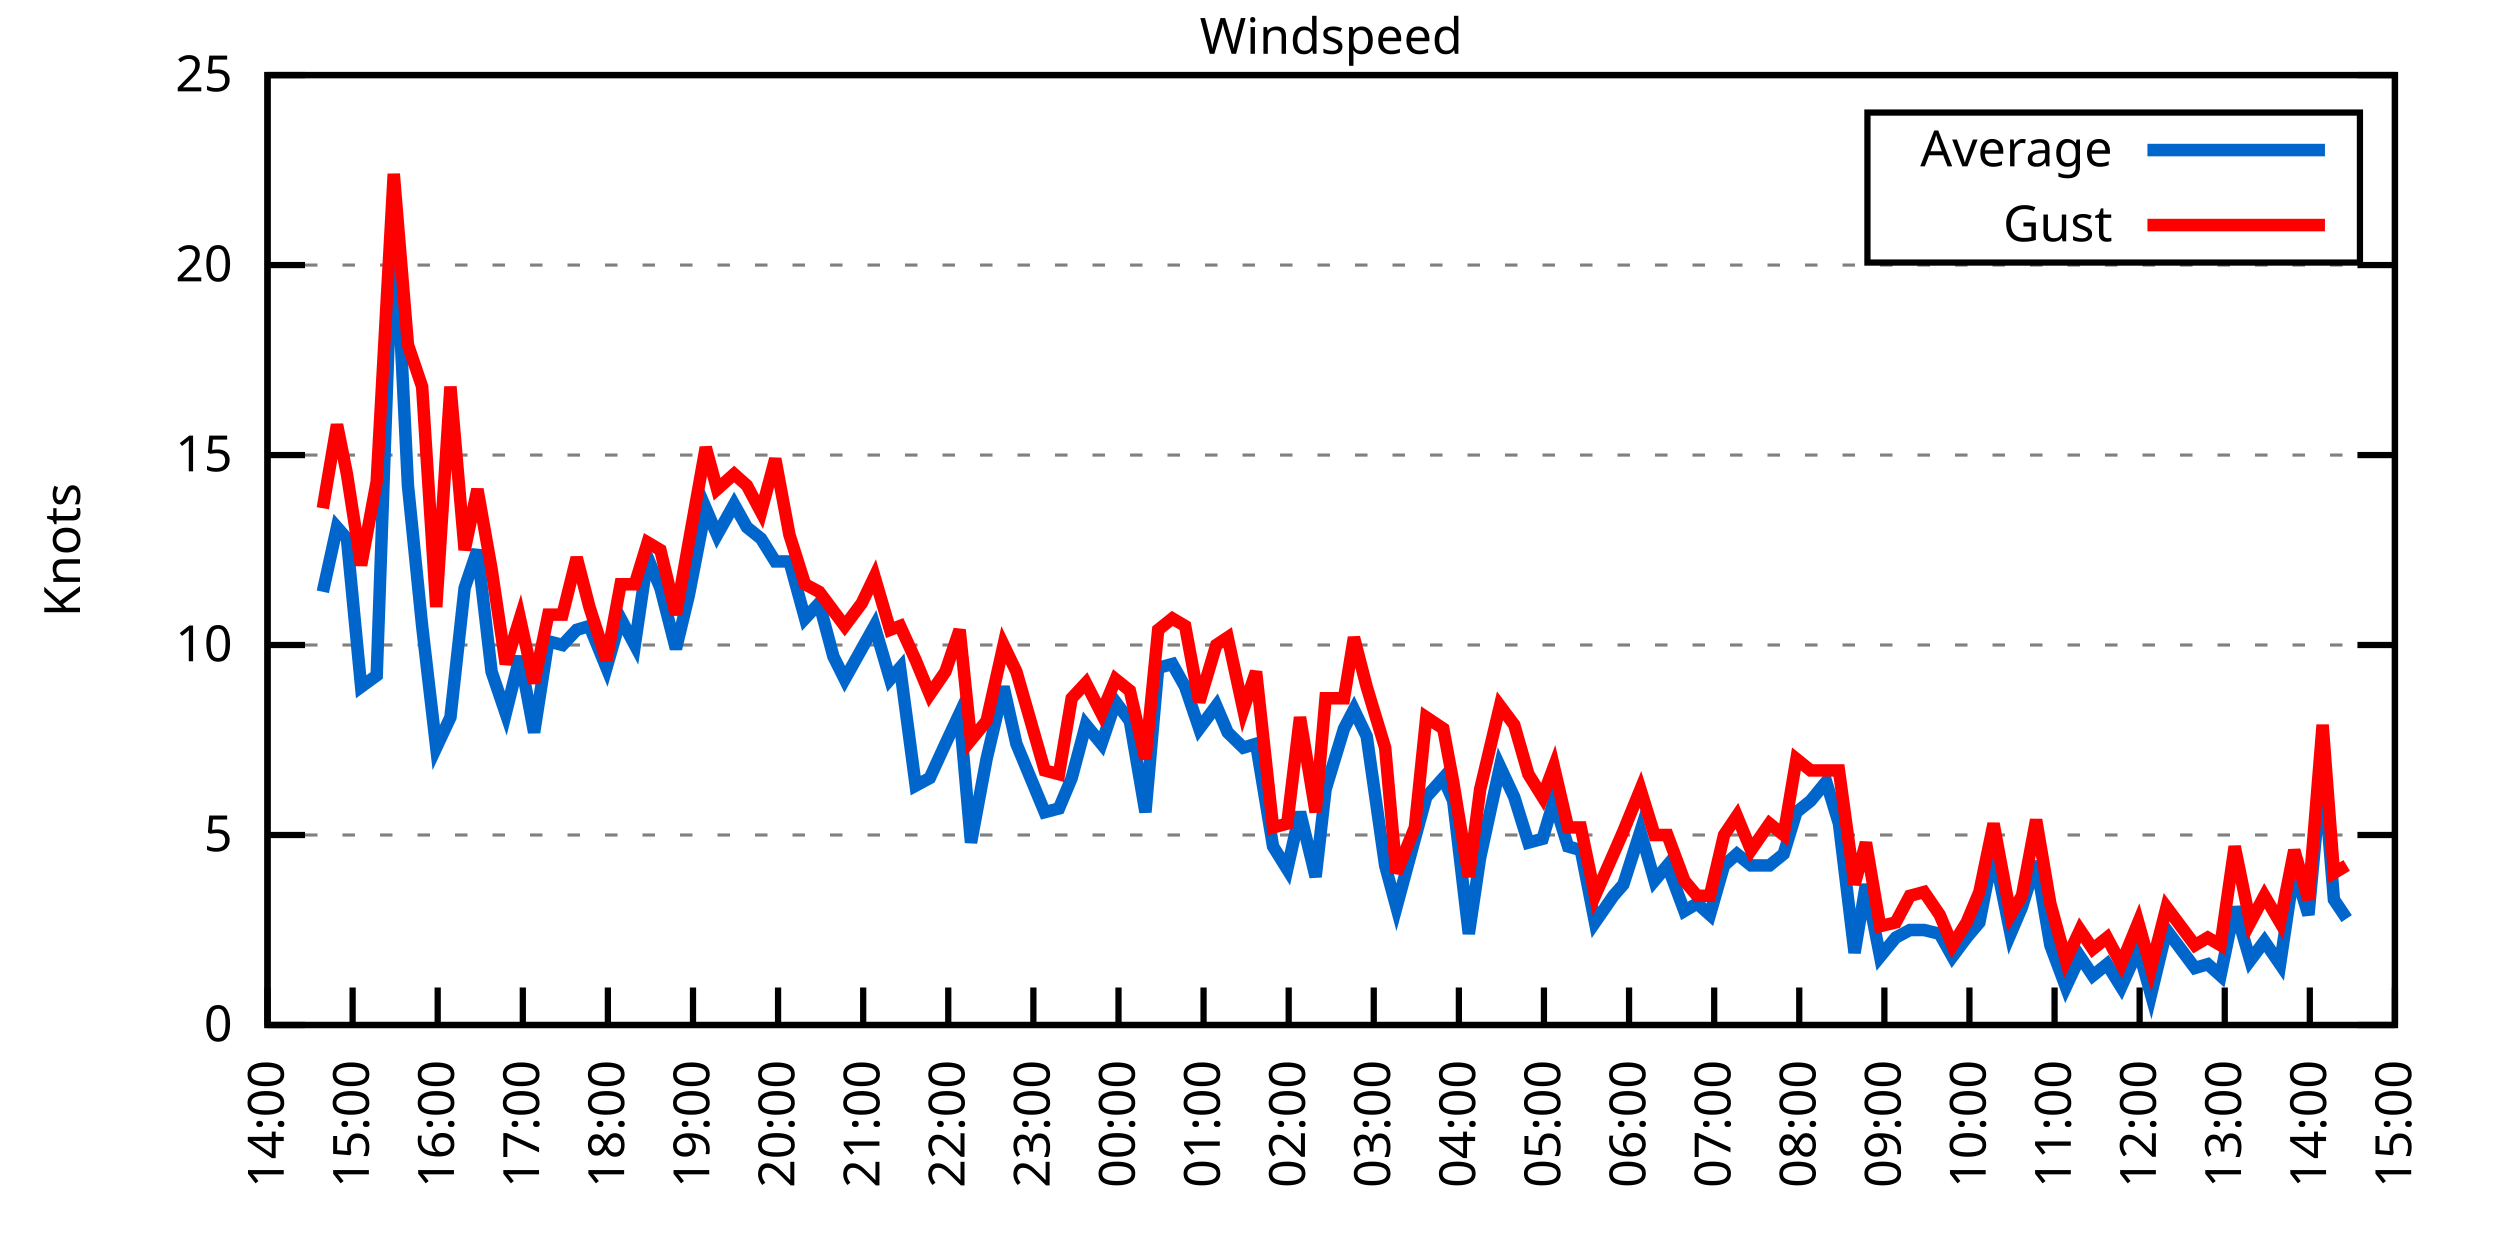
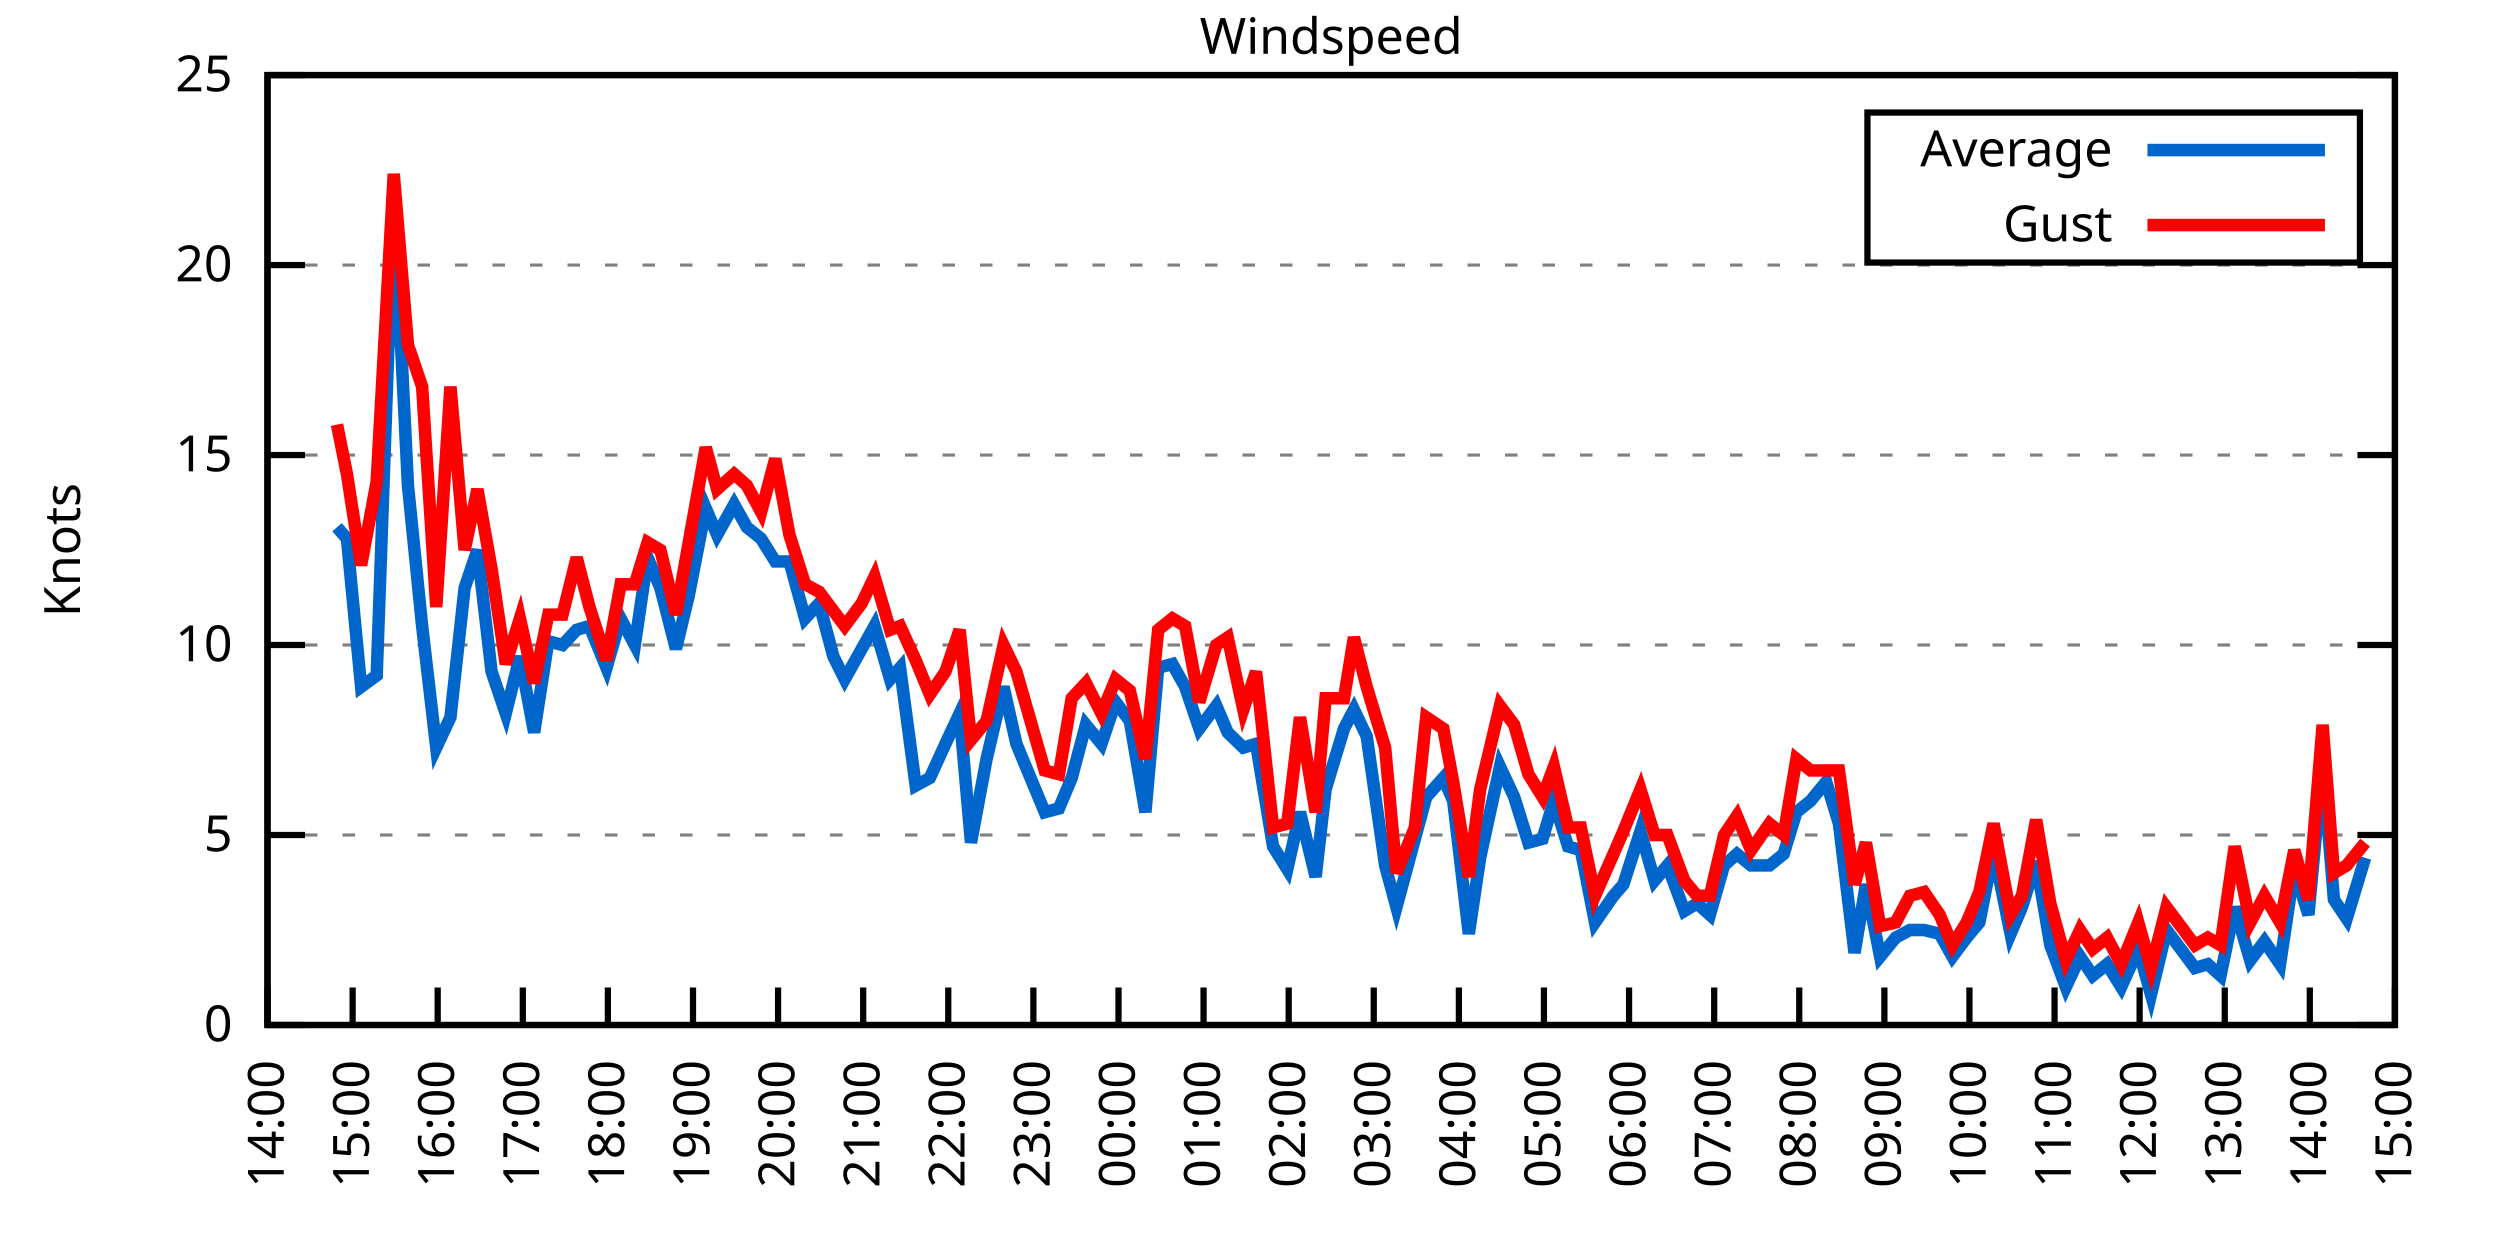
<svg xmlns="http://www.w3.org/2000/svg" xmlns:xlink="http://www.w3.org/1999/xlink" width="400" height="200" viewBox="0 0 400 200">
  <g id="gnuplot_canvas">
    <rect x="0" y="0" width="400" height="200" fill="none" />
    <defs>
      <circle id="gpDot" r="0.5" stroke-width="0.5" stroke="currentColor" />
      <path id="gpPt0" stroke-width="0.333" stroke="currentColor" d="M-1,0 h2 M0,-1 v2" />
      <path id="gpPt1" stroke-width="0.333" stroke="currentColor" d="M-1,-1 L1,1 M1,-1 L-1,1" />
      <path id="gpPt2" stroke-width="0.333" stroke="currentColor" d="M-1,0 L1,0 M0,-1 L0,1 M-1,-1 L1,1 M-1,1 L1,-1" />
      <rect id="gpPt3" stroke-width="0.333" stroke="currentColor" x="-1" y="-1" width="2" height="2" />
      <rect id="gpPt4" stroke-width="0.333" stroke="currentColor" fill="currentColor" x="-1" y="-1" width="2" height="2" />
      <circle id="gpPt5" stroke-width="0.333" stroke="currentColor" cx="0" cy="0" r="1" />
      <use xlink:href="#gpPt5" id="gpPt6" fill="currentColor" stroke="none" />
      <path id="gpPt7" stroke-width="0.333" stroke="currentColor" d="M0,-1.33 L-1.33,0.67 L1.33,0.67 z" />
      <use xlink:href="#gpPt7" id="gpPt8" fill="currentColor" stroke="none" />
      <use xlink:href="#gpPt7" id="gpPt9" stroke="currentColor" transform="rotate(180)" />
      <use xlink:href="#gpPt9" id="gpPt10" fill="currentColor" stroke="none" />
      <use xlink:href="#gpPt3" id="gpPt11" stroke="currentColor" transform="rotate(45)" />
      <use xlink:href="#gpPt11" id="gpPt12" fill="currentColor" stroke="none" />
      <path id="gpPt13" stroke-width="0.333" stroke="currentColor" d="M0,1.330 L1.265,0.411 L0.782,-1.067 L-0.782,-1.076 L-1.265,0.411 z" />
      <use xlink:href="#gpPt13" id="gpPt14" fill="currentColor" stroke="none" />
      <filter id="textbox" filterUnits="objectBoundingBox" x="0" y="0" height="1" width="1">
        <feFlood flood-color="white" flood-opacity="1" result="bgnd" />
        <feComposite in="SourceGraphic" in2="bgnd" operator="atop" />
      </filter>
      <filter id="greybox" filterUnits="objectBoundingBox" x="0" y="0" height="1" width="1">
        <feFlood flood-color="lightgrey" flood-opacity="1" result="grey" />
        <feComposite in="SourceGraphic" in2="grey" operator="atop" />
      </filter>
    </defs>
    <g fill="none" color="white" stroke="currentColor" stroke-width="1.00" stroke-linecap="butt" stroke-linejoin="miter">
</g>
    <g fill="none" color="black" stroke="currentColor" stroke-width="1.00" stroke-linecap="butt" stroke-linejoin="miter">
      <g stroke="none" shape-rendering="crispEdges">
        <polygon fill="rgb(255, 255, 255)" points="42.80,164.00 383.18,164.00 383.18,12.02 42.80,12.02 " />
      </g>
    </g>
    <g fill="none" color="black" stroke="currentColor" stroke-width="1.00" stroke-linecap="butt" stroke-linejoin="miter">
</g>
    <g fill="none" color="black" stroke="black" stroke-width="0.50" stroke-linecap="butt" stroke-linejoin="miter">
</g>
    <g fill="none" color="gray" stroke="currentColor" stroke-width="0.50" stroke-linecap="butt" stroke-linejoin="miter">
      <path stroke="gray" stroke-dasharray="2,4" class="gridline" d="M42.80,164.00 L383.19,164.00  " />
    </g>
    <g fill="none" color="gray" stroke="gray" stroke-width="1.00" stroke-linecap="butt" stroke-linejoin="miter">
</g>
    <g fill="none" color="black" stroke="currentColor" stroke-width="1.00" stroke-linecap="butt" stroke-linejoin="miter">
      <path stroke="black" d="M42.80,164.00 L48.80,164.00 M383.19,164.00 L377.19,164.00  " />
      <g transform="translate(37.20,166.60)" stroke="none" fill="black" font-family="Sans" font-size="8.00" text-anchor="end">
        <text>
          <tspan font-family="Sans"> 0</tspan>
        </text>
      </g>
    </g>
    <g fill="none" color="black" stroke="currentColor" stroke-width="1.00" stroke-linecap="butt" stroke-linejoin="miter">
</g>
    <g fill="none" color="black" stroke="black" stroke-width="0.50" stroke-linecap="butt" stroke-linejoin="miter">
</g>
    <g fill="none" color="gray" stroke="currentColor" stroke-width="0.50" stroke-linecap="butt" stroke-linejoin="miter">
      <path stroke="gray" stroke-dasharray="2,4" class="gridline" d="M42.80,133.60 L383.19,133.60  " />
    </g>
    <g fill="none" color="gray" stroke="gray" stroke-width="1.00" stroke-linecap="butt" stroke-linejoin="miter">
</g>
    <g fill="none" color="black" stroke="currentColor" stroke-width="1.00" stroke-linecap="butt" stroke-linejoin="miter">
      <path stroke="black" d="M42.80,133.60 L48.80,133.60 M383.19,133.60 L377.19,133.60  " />
      <g transform="translate(37.20,136.20)" stroke="none" fill="black" font-family="Sans" font-size="8.00" text-anchor="end">
        <text>
          <tspan font-family="Sans"> 5</tspan>
        </text>
      </g>
    </g>
    <g fill="none" color="black" stroke="currentColor" stroke-width="1.00" stroke-linecap="butt" stroke-linejoin="miter">
</g>
    <g fill="none" color="black" stroke="black" stroke-width="0.50" stroke-linecap="butt" stroke-linejoin="miter">
</g>
    <g fill="none" color="gray" stroke="currentColor" stroke-width="0.50" stroke-linecap="butt" stroke-linejoin="miter">
      <path stroke="gray" stroke-dasharray="2,4" class="gridline" d="M42.80,103.20 L383.19,103.20  " />
    </g>
    <g fill="none" color="gray" stroke="gray" stroke-width="1.00" stroke-linecap="butt" stroke-linejoin="miter">
</g>
    <g fill="none" color="black" stroke="currentColor" stroke-width="1.00" stroke-linecap="butt" stroke-linejoin="miter">
      <path stroke="black" d="M42.80,103.20 L48.80,103.20 M383.19,103.20 L377.19,103.20  " />
      <g transform="translate(37.20,105.80)" stroke="none" fill="black" font-family="Sans" font-size="8.00" text-anchor="end">
        <text>
          <tspan font-family="Sans"> 10</tspan>
        </text>
      </g>
    </g>
    <g fill="none" color="black" stroke="currentColor" stroke-width="1.00" stroke-linecap="butt" stroke-linejoin="miter">
</g>
    <g fill="none" color="black" stroke="black" stroke-width="0.50" stroke-linecap="butt" stroke-linejoin="miter">
</g>
    <g fill="none" color="gray" stroke="currentColor" stroke-width="0.50" stroke-linecap="butt" stroke-linejoin="miter">
      <path stroke="gray" stroke-dasharray="2,4" class="gridline" d="M42.80,72.81 L383.19,72.81  " />
    </g>
    <g fill="none" color="gray" stroke="gray" stroke-width="1.00" stroke-linecap="butt" stroke-linejoin="miter">
</g>
    <g fill="none" color="black" stroke="currentColor" stroke-width="1.00" stroke-linecap="butt" stroke-linejoin="miter">
      <path stroke="black" d="M42.80,72.81 L48.80,72.81 M383.19,72.81 L377.19,72.81  " />
      <g transform="translate(37.20,75.41)" stroke="none" fill="black" font-family="Sans" font-size="8.00" text-anchor="end">
        <text>
          <tspan font-family="Sans"> 15</tspan>
        </text>
      </g>
    </g>
    <g fill="none" color="black" stroke="currentColor" stroke-width="1.00" stroke-linecap="butt" stroke-linejoin="miter">
</g>
    <g fill="none" color="black" stroke="black" stroke-width="0.50" stroke-linecap="butt" stroke-linejoin="miter">
</g>
    <g fill="none" color="gray" stroke="currentColor" stroke-width="0.50" stroke-linecap="butt" stroke-linejoin="miter">
      <path stroke="gray" stroke-dasharray="2,4" class="gridline" d="M42.80,42.41 L383.19,42.41  " />
    </g>
    <g fill="none" color="gray" stroke="gray" stroke-width="1.00" stroke-linecap="butt" stroke-linejoin="miter">
</g>
    <g fill="none" color="black" stroke="currentColor" stroke-width="1.00" stroke-linecap="butt" stroke-linejoin="miter">
      <path stroke="black" d="M42.80,42.41 L48.80,42.41 M383.19,42.41 L377.19,42.41  " />
      <g transform="translate(37.20,45.01)" stroke="none" fill="black" font-family="Sans" font-size="8.00" text-anchor="end">
        <text>
          <tspan font-family="Sans"> 20</tspan>
        </text>
      </g>
    </g>
    <g fill="none" color="black" stroke="currentColor" stroke-width="1.00" stroke-linecap="butt" stroke-linejoin="miter">
</g>
    <g fill="none" color="black" stroke="black" stroke-width="0.50" stroke-linecap="butt" stroke-linejoin="miter">
</g>
    <g fill="none" color="gray" stroke="currentColor" stroke-width="0.50" stroke-linecap="butt" stroke-linejoin="miter">
      <path stroke="gray" stroke-dasharray="2,4" class="gridline" d="M42.80,12.01 L383.19,12.01  " />
    </g>
    <g fill="none" color="gray" stroke="gray" stroke-width="1.00" stroke-linecap="butt" stroke-linejoin="miter">
</g>
    <g fill="none" color="black" stroke="currentColor" stroke-width="1.00" stroke-linecap="butt" stroke-linejoin="miter">
      <path stroke="black" d="M42.80,12.01 L48.80,12.01 M383.19,12.01 L377.19,12.01  " />
      <g transform="translate(37.20,14.61)" stroke="none" fill="black" font-family="Sans" font-size="8.00" text-anchor="end">
        <text>
          <tspan font-family="Sans"> 25</tspan>
        </text>
      </g>
    </g>
    <g fill="none" color="black" stroke="currentColor" stroke-width="1.00" stroke-linecap="butt" stroke-linejoin="miter">
      <path stroke="black" d="M42.80,164.00 L42.80,158.00  " />
      <g transform="translate(45.40,169.60) rotate(270.00)" stroke="none" fill="black" font-family="Sans" font-size="8.00" text-anchor="end">
        <text>
          <tspan font-family="Sans">14:00</tspan>
        </text>
      </g>
    </g>
    <g fill="none" color="black" stroke="currentColor" stroke-width="1.00" stroke-linecap="butt" stroke-linejoin="miter">
      <path stroke="black" d="M56.42,164.00 L56.42,158.00  " />
      <g transform="translate(59.02,169.60) rotate(270.00)" stroke="none" fill="black" font-family="Sans" font-size="8.00" text-anchor="end">
        <text>
          <tspan font-family="Sans">15:00</tspan>
        </text>
      </g>
    </g>
    <g fill="none" color="black" stroke="currentColor" stroke-width="1.00" stroke-linecap="butt" stroke-linejoin="miter">
      <path stroke="black" d="M70.03,164.00 L70.03,158.00  " />
      <g transform="translate(72.63,169.60) rotate(270.00)" stroke="none" fill="black" font-family="Sans" font-size="8.00" text-anchor="end">
        <text>
          <tspan font-family="Sans">16:00</tspan>
        </text>
      </g>
    </g>
    <g fill="none" color="black" stroke="currentColor" stroke-width="1.00" stroke-linecap="butt" stroke-linejoin="miter">
      <path stroke="black" d="M83.65,164.00 L83.65,158.00  " />
      <g transform="translate(86.25,169.60) rotate(270.00)" stroke="none" fill="black" font-family="Sans" font-size="8.00" text-anchor="end">
        <text>
          <tspan font-family="Sans">17:00</tspan>
        </text>
      </g>
    </g>
    <g fill="none" color="black" stroke="currentColor" stroke-width="1.00" stroke-linecap="butt" stroke-linejoin="miter">
      <path stroke="black" d="M97.26,164.00 L97.26,158.00  " />
      <g transform="translate(99.86,169.60) rotate(270.00)" stroke="none" fill="black" font-family="Sans" font-size="8.00" text-anchor="end">
        <text>
          <tspan font-family="Sans">18:00</tspan>
        </text>
      </g>
    </g>
    <g fill="none" color="black" stroke="currentColor" stroke-width="1.00" stroke-linecap="butt" stroke-linejoin="miter">
      <path stroke="black" d="M110.88,164.00 L110.88,158.00  " />
      <g transform="translate(113.48,169.60) rotate(270.00)" stroke="none" fill="black" font-family="Sans" font-size="8.00" text-anchor="end">
        <text>
          <tspan font-family="Sans">19:00</tspan>
        </text>
      </g>
    </g>
    <g fill="none" color="black" stroke="currentColor" stroke-width="1.00" stroke-linecap="butt" stroke-linejoin="miter">
      <path stroke="black" d="M124.49,164.00 L124.49,158.00  " />
      <g transform="translate(127.09,169.60) rotate(270.00)" stroke="none" fill="black" font-family="Sans" font-size="8.00" text-anchor="end">
        <text>
          <tspan font-family="Sans">20:00</tspan>
        </text>
      </g>
    </g>
    <g fill="none" color="black" stroke="currentColor" stroke-width="1.00" stroke-linecap="butt" stroke-linejoin="miter">
      <path stroke="black" d="M138.11,164.00 L138.11,158.00  " />
      <g transform="translate(140.71,169.60) rotate(270.00)" stroke="none" fill="black" font-family="Sans" font-size="8.00" text-anchor="end">
        <text>
          <tspan font-family="Sans">21:00</tspan>
        </text>
      </g>
    </g>
    <g fill="none" color="black" stroke="currentColor" stroke-width="1.00" stroke-linecap="butt" stroke-linejoin="miter">
      <path stroke="black" d="M151.72,164.00 L151.72,158.00  " />
      <g transform="translate(154.32,169.60) rotate(270.00)" stroke="none" fill="black" font-family="Sans" font-size="8.00" text-anchor="end">
        <text>
          <tspan font-family="Sans">22:00</tspan>
        </text>
      </g>
    </g>
    <g fill="none" color="black" stroke="currentColor" stroke-width="1.00" stroke-linecap="butt" stroke-linejoin="miter">
      <path stroke="black" d="M165.34,164.00 L165.34,158.00  " />
      <g transform="translate(167.94,169.60) rotate(270.00)" stroke="none" fill="black" font-family="Sans" font-size="8.00" text-anchor="end">
        <text>
          <tspan font-family="Sans">23:00</tspan>
        </text>
      </g>
    </g>
    <g fill="none" color="black" stroke="currentColor" stroke-width="1.00" stroke-linecap="butt" stroke-linejoin="miter">
      <path stroke="black" d="M178.96,164.00 L178.96,158.00  " />
      <g transform="translate(181.56,169.60) rotate(270.00)" stroke="none" fill="black" font-family="Sans" font-size="8.00" text-anchor="end">
        <text>
          <tspan font-family="Sans">00:00</tspan>
        </text>
      </g>
    </g>
    <g fill="none" color="black" stroke="currentColor" stroke-width="1.00" stroke-linecap="butt" stroke-linejoin="miter">
      <path stroke="black" d="M192.57,164.00 L192.57,158.00  " />
      <g transform="translate(195.17,169.60) rotate(270.00)" stroke="none" fill="black" font-family="Sans" font-size="8.00" text-anchor="end">
        <text>
          <tspan font-family="Sans">01:00</tspan>
        </text>
      </g>
    </g>
    <g fill="none" color="black" stroke="currentColor" stroke-width="1.00" stroke-linecap="butt" stroke-linejoin="miter">
      <path stroke="black" d="M206.19,164.00 L206.19,158.00  " />
      <g transform="translate(208.79,169.60) rotate(270.00)" stroke="none" fill="black" font-family="Sans" font-size="8.00" text-anchor="end">
        <text>
          <tspan font-family="Sans">02:00</tspan>
        </text>
      </g>
    </g>
    <g fill="none" color="black" stroke="currentColor" stroke-width="1.00" stroke-linecap="butt" stroke-linejoin="miter">
      <path stroke="black" d="M219.80,164.00 L219.80,158.00  " />
      <g transform="translate(222.40,169.60) rotate(270.00)" stroke="none" fill="black" font-family="Sans" font-size="8.00" text-anchor="end">
        <text>
          <tspan font-family="Sans">03:00</tspan>
        </text>
      </g>
    </g>
    <g fill="none" color="black" stroke="currentColor" stroke-width="1.00" stroke-linecap="butt" stroke-linejoin="miter">
      <path stroke="black" d="M233.42,164.00 L233.42,158.00  " />
      <g transform="translate(236.02,169.60) rotate(270.00)" stroke="none" fill="black" font-family="Sans" font-size="8.00" text-anchor="end">
        <text>
          <tspan font-family="Sans">04:00</tspan>
        </text>
      </g>
    </g>
    <g fill="none" color="black" stroke="currentColor" stroke-width="1.00" stroke-linecap="butt" stroke-linejoin="miter">
      <path stroke="black" d="M247.03,164.00 L247.03,158.00  " />
      <g transform="translate(249.63,169.60) rotate(270.00)" stroke="none" fill="black" font-family="Sans" font-size="8.00" text-anchor="end">
        <text>
          <tspan font-family="Sans">05:00</tspan>
        </text>
      </g>
    </g>
    <g fill="none" color="black" stroke="currentColor" stroke-width="1.00" stroke-linecap="butt" stroke-linejoin="miter">
      <path stroke="black" d="M260.65,164.00 L260.65,158.00  " />
      <g transform="translate(263.25,169.60) rotate(270.00)" stroke="none" fill="black" font-family="Sans" font-size="8.00" text-anchor="end">
        <text>
          <tspan font-family="Sans">06:00</tspan>
        </text>
      </g>
    </g>
    <g fill="none" color="black" stroke="currentColor" stroke-width="1.00" stroke-linecap="butt" stroke-linejoin="miter">
      <path stroke="black" d="M274.27,164.00 L274.27,158.00  " />
      <g transform="translate(276.87,169.60) rotate(270.00)" stroke="none" fill="black" font-family="Sans" font-size="8.00" text-anchor="end">
        <text>
          <tspan font-family="Sans">07:00</tspan>
        </text>
      </g>
    </g>
    <g fill="none" color="black" stroke="currentColor" stroke-width="1.00" stroke-linecap="butt" stroke-linejoin="miter">
      <path stroke="black" d="M287.88,164.00 L287.88,158.00  " />
      <g transform="translate(290.48,169.60) rotate(270.00)" stroke="none" fill="black" font-family="Sans" font-size="8.00" text-anchor="end">
        <text>
          <tspan font-family="Sans">08:00</tspan>
        </text>
      </g>
    </g>
    <g fill="none" color="black" stroke="currentColor" stroke-width="1.00" stroke-linecap="butt" stroke-linejoin="miter">
      <path stroke="black" d="M301.50,164.00 L301.50,158.00  " />
      <g transform="translate(304.10,169.60) rotate(270.00)" stroke="none" fill="black" font-family="Sans" font-size="8.00" text-anchor="end">
        <text>
          <tspan font-family="Sans">09:00</tspan>
        </text>
      </g>
    </g>
    <g fill="none" color="black" stroke="currentColor" stroke-width="1.00" stroke-linecap="butt" stroke-linejoin="miter">
      <path stroke="black" d="M315.11,164.00 L315.11,158.00  " />
      <g transform="translate(317.71,169.60) rotate(270.00)" stroke="none" fill="black" font-family="Sans" font-size="8.00" text-anchor="end">
        <text>
          <tspan font-family="Sans">10:00</tspan>
        </text>
      </g>
    </g>
    <g fill="none" color="black" stroke="currentColor" stroke-width="1.00" stroke-linecap="butt" stroke-linejoin="miter">
      <path stroke="black" d="M328.73,164.00 L328.73,158.00  " />
      <g transform="translate(331.33,169.60) rotate(270.00)" stroke="none" fill="black" font-family="Sans" font-size="8.00" text-anchor="end">
        <text>
          <tspan font-family="Sans">11:00</tspan>
        </text>
      </g>
    </g>
    <g fill="none" color="black" stroke="currentColor" stroke-width="1.00" stroke-linecap="butt" stroke-linejoin="miter">
      <path stroke="black" d="M342.34,164.00 L342.34,158.00  " />
      <g transform="translate(344.94,169.60) rotate(270.00)" stroke="none" fill="black" font-family="Sans" font-size="8.00" text-anchor="end">
        <text>
          <tspan font-family="Sans">12:00</tspan>
        </text>
      </g>
    </g>
    <g fill="none" color="black" stroke="currentColor" stroke-width="1.00" stroke-linecap="butt" stroke-linejoin="miter">
      <path stroke="black" d="M355.96,164.00 L355.96,158.00  " />
      <g transform="translate(358.56,169.60) rotate(270.00)" stroke="none" fill="black" font-family="Sans" font-size="8.00" text-anchor="end">
        <text>
          <tspan font-family="Sans">13:00</tspan>
        </text>
      </g>
    </g>
    <g fill="none" color="black" stroke="currentColor" stroke-width="1.00" stroke-linecap="butt" stroke-linejoin="miter">
      <path stroke="black" d="M369.57,164.00 L369.57,158.00  " />
      <g transform="translate(372.17,169.60) rotate(270.00)" stroke="none" fill="black" font-family="Sans" font-size="8.00" text-anchor="end">
        <text>
          <tspan font-family="Sans">14:00</tspan>
        </text>
      </g>
    </g>
    <g fill="none" color="black" stroke="currentColor" stroke-width="1.00" stroke-linecap="butt" stroke-linejoin="miter">
      <path stroke="black" d="M383.19,164.00 L383.19,158.00  " />
      <g transform="translate(385.79,169.60) rotate(270.00)" stroke="none" fill="black" font-family="Sans" font-size="8.00" text-anchor="end">
        <text>
          <tspan font-family="Sans">15:00</tspan>
        </text>
      </g>
    </g>
    <g fill="none" color="black" stroke="currentColor" stroke-width="1.00" stroke-linecap="butt" stroke-linejoin="miter">
</g>
    <g fill="none" color="black" stroke="currentColor" stroke-width="1.00" stroke-linecap="butt" stroke-linejoin="miter">
      <path stroke="black" d="M42.80,12.01 L42.80,164.00 L383.19,164.00 L383.19,12.01 L42.80,12.01 Z  " />
    </g>
    <g fill="none" color="black" stroke="currentColor" stroke-width="1.00" stroke-linecap="butt" stroke-linejoin="miter">
</g>
    <g fill="none" color="black" stroke="currentColor" stroke-width="1.00" stroke-linecap="butt" stroke-linejoin="miter">
      <path stroke="black" d="M298.79,42.01 L298.79,18.01 L377.59,18.01 L377.59,42.01 L298.79,42.01 Z  " />
    </g>
    <g id="Windspeed_plot_1">
      <g fill="none" color="white" stroke="black" stroke-width="2.00" stroke-linecap="butt" stroke-linejoin="miter">
</g>
      <g fill="none" color="black" stroke="currentColor" stroke-width="2.00" stroke-linecap="butt" stroke-linejoin="miter">
        <g transform="translate(337.99,26.61)" stroke="none" fill="black" font-family="Sans" font-size="8.00" text-anchor="end">
          <text>
            <tspan font-family="Sans">Average</tspan>
          </text>
        </g>
      </g>
      <g fill="none" color="black" stroke="currentColor" stroke-width="2.00" stroke-linecap="butt" stroke-linejoin="miter">
-         <path stroke="rgb(  0, 102, 204)" d="M343.59,24.01 L371.99,24.01 M51.65,94.69 L53.92,84.36 L55.51,86.18 L57.78,109.89 L60.27,108.07 L63.00,31.46   L65.27,77.67 L67.54,100.16 L69.80,119.62 L72.07,114.76 L74.34,94.08 L76.39,88.00 L78.65,107.46 L80.92,114.15   L83.19,105.03 L85.46,117.19 L87.73,102.60 L90.00,103.20 L92.27,100.77 L94.31,100.16 L97.04,106.85 L99.30,98.95   L101.57,103.20 L103.62,89.22 L105.66,94.08 L108.15,103.81 L110.20,95.30 L112.92,81.32 L114.74,85.57 L117.46,80.71   L119.50,84.36 L121.77,86.18 L124.04,89.83 L126.31,89.83 L128.81,98.95 L131.07,96.52 L133.34,105.03 L135.16,108.68   L137.88,103.81 L139.92,100.16 L142.42,108.68 L144.01,106.85 L146.51,125.70 L148.77,124.48 L151.27,119.01 L153.54,114.15   L155.36,134.82 L157.85,121.44 L160.57,109.89 L162.62,119.01 L164.89,124.48 L167.16,129.95 L169.43,129.35 L171.47,124.48   L173.74,115.97 L176.23,119.01 L178.50,112.32 L180.77,115.36 L183.27,129.95 L185.31,106.85 L187.58,106.24 L189.62,109.89   L191.89,116.58 L194.61,112.93 L196.43,117.19 L198.93,119.62 L200.97,119.01 L203.69,135.43 L205.96,139.07 L208.00,129.95   L210.50,140.29 L212.09,126.31 L215.04,116.58 L216.63,113.54 L218.67,117.80 L221.62,138.47 L223.43,145.15 L226.38,134.21   L228.20,127.52 L230.92,124.48 L232.51,128.13 L235.01,149.41 L236.82,137.25 L240.00,122.66 L242.27,127.52 L244.54,134.82   L246.81,134.21 L248.62,128.13 L250.89,135.43 L252.93,136.03 L255.20,147.59 L258.15,143.33 L259.74,141.51 L262.47,132.99   L264.73,140.90 L266.78,138.47 L269.50,145.76 L271.54,144.55 L273.58,146.37 L275.85,138.47 L277.90,136.64 L280.17,138.47   L283.12,138.47 L285.38,136.64 L287.43,129.95 L289.70,128.13 L292.19,125.09 L294.23,131.78 L296.73,152.45 L298.55,141.51   L300.82,153.06 L303.31,150.02 L305.58,148.80 L307.85,148.80 L310.35,149.41 L312.39,153.06 L314.66,150.02 L316.70,147.59   L318.97,136.03 L321.69,149.41 L323.51,145.15 L325.78,137.86 L328.05,151.23 L330.54,157.92 L332.81,153.06 L334.85,156.10   L337.12,154.27 L339.39,157.92 L342.12,151.84 L344.16,159.14 L346.65,148.80 L348.92,151.84 L351.19,154.88 L353.24,154.27   L355.28,156.10 L357.55,145.15 L360.04,153.66 L362.31,150.62 L364.81,154.27 L367.08,139.07 L369.35,146.37 L371.62,122.05   L373.43,143.94 L375.47,146.98  " />
+         <path stroke="rgb(  0, 102, 204)" d="M343.59,24.01 L371.99,24.01 M53.92,84.36 L55.51,86.18 L57.78,109.89 L60.27,108.07 L63.00,31.46 L65.27,77.67   L67.54,100.16 L69.80,119.62 L72.07,114.76 L74.34,94.08 L76.39,88.00 L78.65,107.46 L80.92,114.15 L83.19,105.03   L85.46,117.19 L87.73,102.60 L90.00,103.20 L92.27,100.77 L94.31,100.16 L97.04,106.85 L99.30,98.95 L101.57,103.20   L103.62,89.22 L105.66,94.08 L108.15,103.81 L110.20,95.30 L112.92,81.32 L114.74,85.57 L117.46,80.71 L119.50,84.36   L121.77,86.18 L124.04,89.83 L126.31,89.83 L128.81,98.95 L131.07,96.52 L133.34,105.03 L135.16,108.68 L137.88,103.81   L139.92,100.16 L142.42,108.68 L144.01,106.85 L146.51,125.70 L148.77,124.48 L151.27,119.01 L153.54,114.15 L155.36,134.82   L157.85,121.44 L160.57,109.89 L162.62,119.01 L164.89,124.48 L167.16,129.95 L169.43,129.35 L171.47,124.48 L173.74,115.97   L176.23,119.01 L178.50,112.32 L180.77,115.36 L183.27,129.95 L185.31,106.85 L187.58,106.24 L189.62,109.89 L191.89,116.58   L194.61,112.93 L196.43,117.19 L198.93,119.62 L200.97,119.01 L203.69,135.43 L205.96,139.07 L208.00,129.95 L210.50,140.29   L212.09,126.31 L215.04,116.58 L216.63,113.54 L218.67,117.80 L221.62,138.47 L223.43,145.15 L226.38,134.21 L228.20,127.52   L230.92,124.48 L232.51,128.13 L235.01,149.41 L236.82,137.25 L240.00,122.66 L242.27,127.52 L244.54,134.82 L246.81,134.21   L248.62,128.13 L250.89,135.43 L252.93,136.03 L255.20,147.59 L258.15,143.33 L259.74,141.51 L262.47,132.99 L264.73,140.90   L266.78,138.47 L269.50,145.76 L271.54,144.55 L273.58,146.37 L275.85,138.47 L277.90,136.64 L280.17,138.47 L283.12,138.47   L285.38,136.64 L287.43,129.95 L289.70,128.13 L292.19,125.09 L294.23,131.78 L296.73,152.45 L298.55,141.51 L300.82,153.06   L303.31,150.02 L305.58,148.80 L307.85,148.80 L310.35,149.41 L312.39,153.06 L314.66,150.02 L316.70,147.59 L318.97,136.03   L321.69,149.41 L323.51,145.15 L325.78,137.86 L328.05,151.23 L330.54,157.92 L332.81,153.06 L334.85,156.10 L337.12,154.27   L339.39,157.92 L342.12,151.84 L344.16,159.14 L346.65,148.80 L348.92,151.84 L351.19,154.88 L353.24,154.27 L355.28,156.10   L357.55,145.15 L360.04,153.66 L362.31,150.62 L364.81,154.27 L367.08,139.07 L369.35,146.37 L371.62,122.05 L373.43,143.94   L375.47,146.98 L378.42,137.25  " />
      </g>
    </g>
    <g id="Windspeed_plot_2">
      <g fill="none" color="black" stroke="currentColor" stroke-width="2.00" stroke-linecap="butt" stroke-linejoin="miter">
        <g transform="translate(337.99,38.61)" stroke="none" fill="black" font-family="Sans" font-size="8.00" text-anchor="end">
          <text>
            <tspan font-family="Sans">Gust</tspan>
          </text>
        </g>
      </g>
      <g fill="none" color="black" stroke="currentColor" stroke-width="2.00" stroke-linecap="butt" stroke-linejoin="miter">
-         <path stroke="rgb(255,   0,   0)" d="M343.59,36.01 L371.99,36.01 M51.65,81.32 L53.92,67.94 L55.51,75.85 L57.78,90.44 L60.27,77.06 L63.00,27.82   L65.27,55.18 L67.54,61.86 L69.80,97.12 L72.07,61.86 L74.34,88.00 L76.39,78.28 L78.65,91.04 L80.92,106.24   L83.19,98.95 L85.46,109.28 L87.73,98.34 L90.00,98.34 L92.27,89.22 L94.31,97.12 L97.04,105.64 L99.30,93.48   L101.57,93.48 L103.62,86.79 L105.66,88.00 L108.15,98.34 L110.20,86.79 L112.92,71.59 L114.74,78.28 L117.46,75.85   L119.50,77.67 L121.77,81.93 L124.04,73.41 L126.31,85.57 L128.81,93.48 L131.07,94.69 L133.34,97.73 L135.16,100.16   L137.88,96.52 L139.92,92.26 L142.42,100.77 L144.01,100.16 L146.51,105.64 L148.77,111.11 L151.27,107.46 L153.54,100.77   L155.36,118.40 L157.85,115.36 L160.57,103.20 L162.62,107.46 L164.89,115.36 L167.16,123.27 L169.43,123.87 L171.47,111.72   L173.74,109.28 L176.23,114.15 L178.50,108.68 L180.77,110.50 L183.27,121.44 L185.31,100.77 L187.58,98.95 L189.62,100.16   L191.89,112.32 L194.61,103.20 L196.43,101.99 L198.93,113.54 L200.97,107.46 L203.69,132.39 L205.96,131.78 L208.00,114.76   L210.50,129.95 L212.09,111.72 L215.04,111.72 L216.63,101.99 L218.67,109.89 L221.62,119.62 L223.43,139.68 L226.38,132.39   L228.20,114.76 L230.92,116.58 L232.51,125.09 L235.01,140.29 L236.82,126.31 L240.00,112.93 L242.27,115.97 L244.54,123.87   L246.81,127.52 L248.62,122.66 L250.89,132.39 L252.93,132.39 L255.20,143.33 L258.15,136.64 L259.74,132.99 L262.47,126.31   L264.73,133.60 L266.78,133.60 L269.50,140.90 L271.54,143.33 L273.58,143.33 L275.85,133.60 L277.90,130.56 L280.17,136.03   L283.12,131.78 L285.38,133.60 L287.43,121.44 L289.70,123.27 L292.19,123.27 L294.23,123.27 L296.73,141.51 L298.55,134.82   L300.82,148.19 L303.31,147.59 L305.58,143.33 L307.85,142.72 L310.35,146.37 L312.39,151.23 L314.66,147.59 L316.70,142.72   L318.97,131.78 L321.69,146.37 L323.51,143.33 L325.78,131.17 L328.05,144.55 L330.54,153.66 L332.81,148.80 L334.85,151.84   L337.12,150.02 L339.39,154.27 L342.12,147.59 L344.16,154.88 L346.65,145.15 L348.92,148.19 L351.19,151.23 L353.24,150.02   L355.28,151.23 L357.55,135.43 L360.04,147.59 L362.31,143.33 L364.81,147.59 L367.08,136.03 L369.35,143.94 L371.62,115.97   L373.43,139.68 L375.47,138.47  " />
+         <path stroke="rgb(255,   0,   0)" d="M343.59,36.01 L371.99,36.01 M53.92,67.94 L55.51,75.85 L57.78,90.44 L60.27,77.06 L63.00,27.82 L65.27,55.18   L67.54,61.86 L69.80,97.12 L72.07,61.86 L74.34,88.00 L76.39,78.28 L78.65,91.04 L80.92,106.24 L83.19,98.95   L85.46,109.28 L87.73,98.34 L90.00,98.34 L92.27,89.22 L94.31,97.12 L97.04,105.64 L99.30,93.48 L101.57,93.48   L103.62,86.79 L105.66,88.00 L108.15,98.34 L110.20,86.79 L112.92,71.59 L114.74,78.28 L117.46,75.85 L119.50,77.67   L121.77,81.93 L124.04,73.41 L126.31,85.57 L128.81,93.48 L131.07,94.69 L133.34,97.73 L135.16,100.16 L137.88,96.52   L139.92,92.26 L142.42,100.77 L144.01,100.16 L146.51,105.64 L148.77,111.11 L151.27,107.46 L153.54,100.77 L155.36,118.40   L157.85,115.36 L160.57,103.20 L162.62,107.46 L164.89,115.36 L167.16,123.27 L169.43,123.87 L171.47,111.72 L173.74,109.28   L176.23,114.15 L178.50,108.68 L180.77,110.50 L183.27,121.44 L185.31,100.77 L187.58,98.95 L189.62,100.16 L191.89,112.32   L194.61,103.20 L196.43,101.99 L198.93,113.54 L200.97,107.46 L203.69,132.39 L205.96,131.78 L208.00,114.76 L210.50,129.95   L212.09,111.72 L215.04,111.72 L216.63,101.99 L218.67,109.89 L221.62,119.62 L223.43,139.68 L226.38,132.39 L228.20,114.76   L230.92,116.58 L232.51,125.09 L235.01,140.29 L236.82,126.31 L240.00,112.93 L242.27,115.97 L244.54,123.87 L246.81,127.52   L248.62,122.66 L250.89,132.39 L252.93,132.39 L255.20,143.33 L258.15,136.64 L259.74,132.99 L262.47,126.31 L264.73,133.60   L266.78,133.60 L269.50,140.90 L271.54,143.33 L273.58,143.33 L275.85,133.60 L277.90,130.56 L280.17,136.03 L283.12,131.78   L285.38,133.60 L287.43,121.44 L289.70,123.27 L292.19,123.27 L294.23,123.27 L296.73,141.51 L298.55,134.82 L300.82,148.19   L303.31,147.59 L305.58,143.33 L307.85,142.72 L310.35,146.37 L312.39,151.23 L314.66,147.59 L316.70,142.72 L318.97,131.78   L321.69,146.37 L323.51,143.33 L325.78,131.17 L328.05,144.55 L330.54,153.66 L332.81,148.80 L334.85,151.84 L337.12,150.02   L339.39,154.27 L342.12,147.59 L344.16,154.88 L346.65,145.15 L348.92,148.19 L351.19,151.23 L353.24,150.02 L355.28,151.23   L357.55,135.43 L360.04,147.59 L362.31,143.33 L364.81,147.59 L367.08,136.03 L369.35,143.94 L371.62,115.97 L373.43,139.68   L375.47,138.47 L378.42,134.82  " />
      </g>
    </g>
    <g fill="none" color="black" stroke="currentColor" stroke-width="2.00" stroke-linecap="butt" stroke-linejoin="miter">
</g>
    <g fill="none" color="black" stroke="black" stroke-width="1.00" stroke-linecap="butt" stroke-linejoin="miter">
</g>
    <g fill="none" color="black" stroke="currentColor" stroke-width="1.00" stroke-linecap="butt" stroke-linejoin="miter">
      <path stroke="black" d="M42.80,12.01 L42.80,164.00 L383.19,164.00 L383.19,12.01 L42.80,12.01 Z  " />
      <g transform="translate(12.80,88.01) rotate(270.00)" stroke="none" fill="black" font-family="Sans" font-size="8.00" text-anchor="middle">
        <text>
          <tspan font-family="Sans">Knots</tspan>
        </text>
      </g>
    </g>
    <g fill="none" color="black" stroke="currentColor" stroke-width="1.00" stroke-linecap="butt" stroke-linejoin="miter">
</g>
    <g fill="none" color="black" stroke="currentColor" stroke-width="1.00" stroke-linecap="butt" stroke-linejoin="miter">
      <g transform="translate(212.99,8.61)" stroke="none" fill="black" font-family="Sans" font-size="8.00" text-anchor="middle">
        <text>
          <tspan font-family="Sans">Windspeed</tspan>
        </text>
      </g>
    </g>
    <g fill="none" color="black" stroke="currentColor" stroke-width="1.00" stroke-linecap="butt" stroke-linejoin="miter">
</g>
  </g>
</svg>
